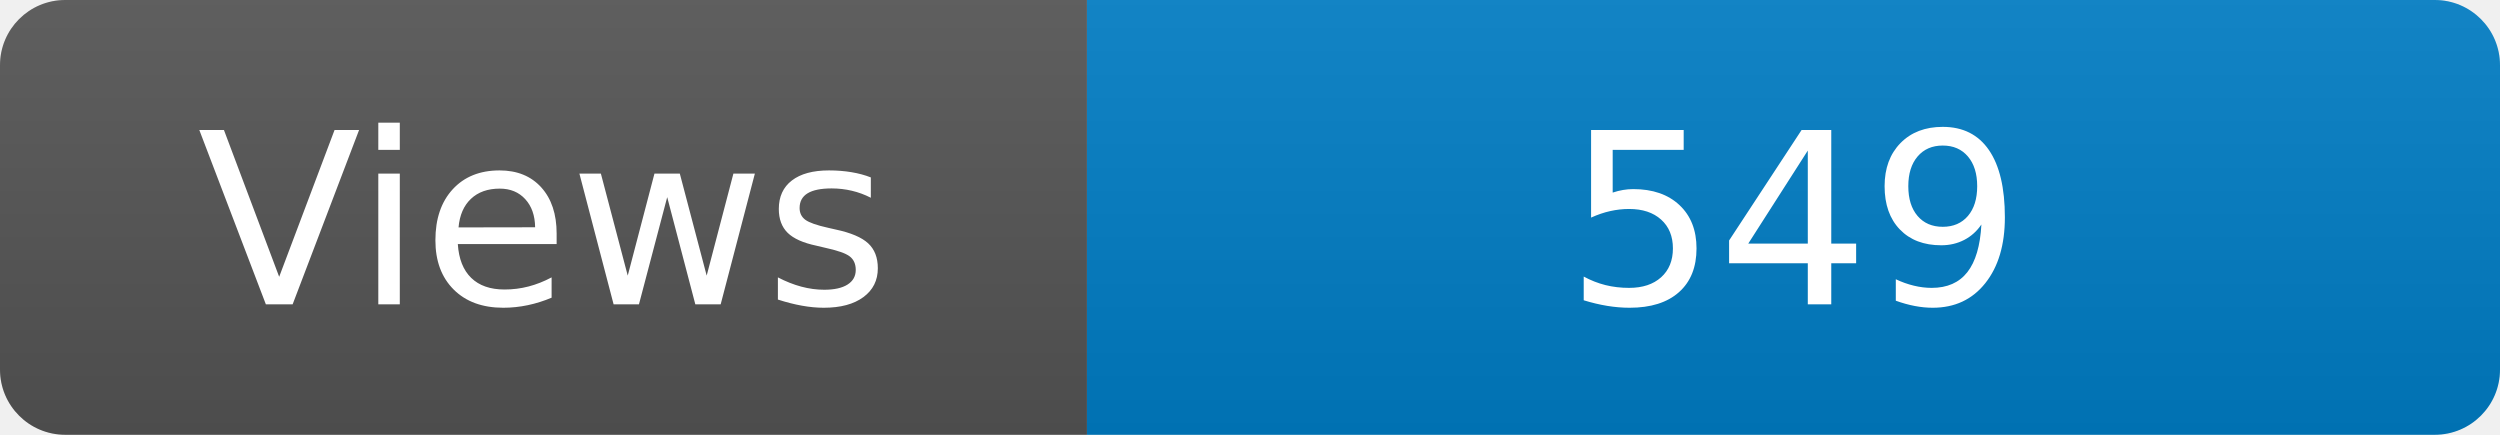
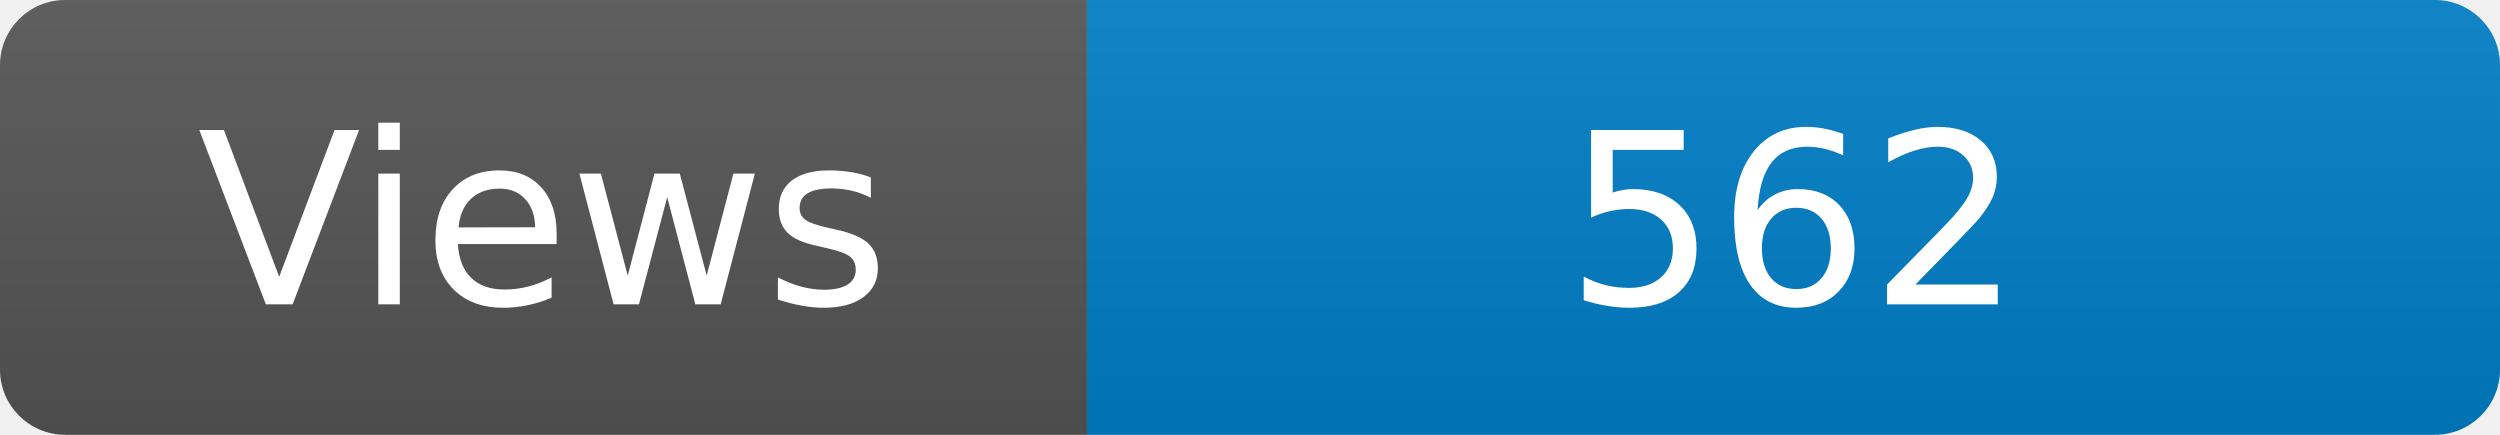
<svg xmlns="http://www.w3.org/2000/svg" width="115" height="20" role="img" aria-label="Maintained?: yes">
  <linearGradient id="s" x2="0" y2="100%">
    <stop offset="0" stop-color="#bbb" stop-opacity=".1" />
    <stop offset="1" stop-opacity=".1" />
  </linearGradient>
  <clipPath id="r">
    <rect width="115" height="20" rx="3" fill="#fff" />
  </clipPath>
  <g clip-path="url(#r)">
    <rect width="50" height="20" fill="#555" />
    <rect x="50" width="160" height="20" fill="#007ec6" />
    <rect width="115" height="20" fill="url(#s)" />
  </g>
  <g fill="#fff" text-anchor="middle" font-family="Verdana,Geneva,DejaVu Sans,sans-serif" font-size="110">
    <text x="250" y="140" transform="scale(.1)" fill="#fff">Views</text>
-     <text x="825" y="140" transform="scale(.1)" fill="#fff">549</text>
+     <text x="825" y="140" transform="scale(.1)" fill="#fff">562</text>
  </g>
</svg>
